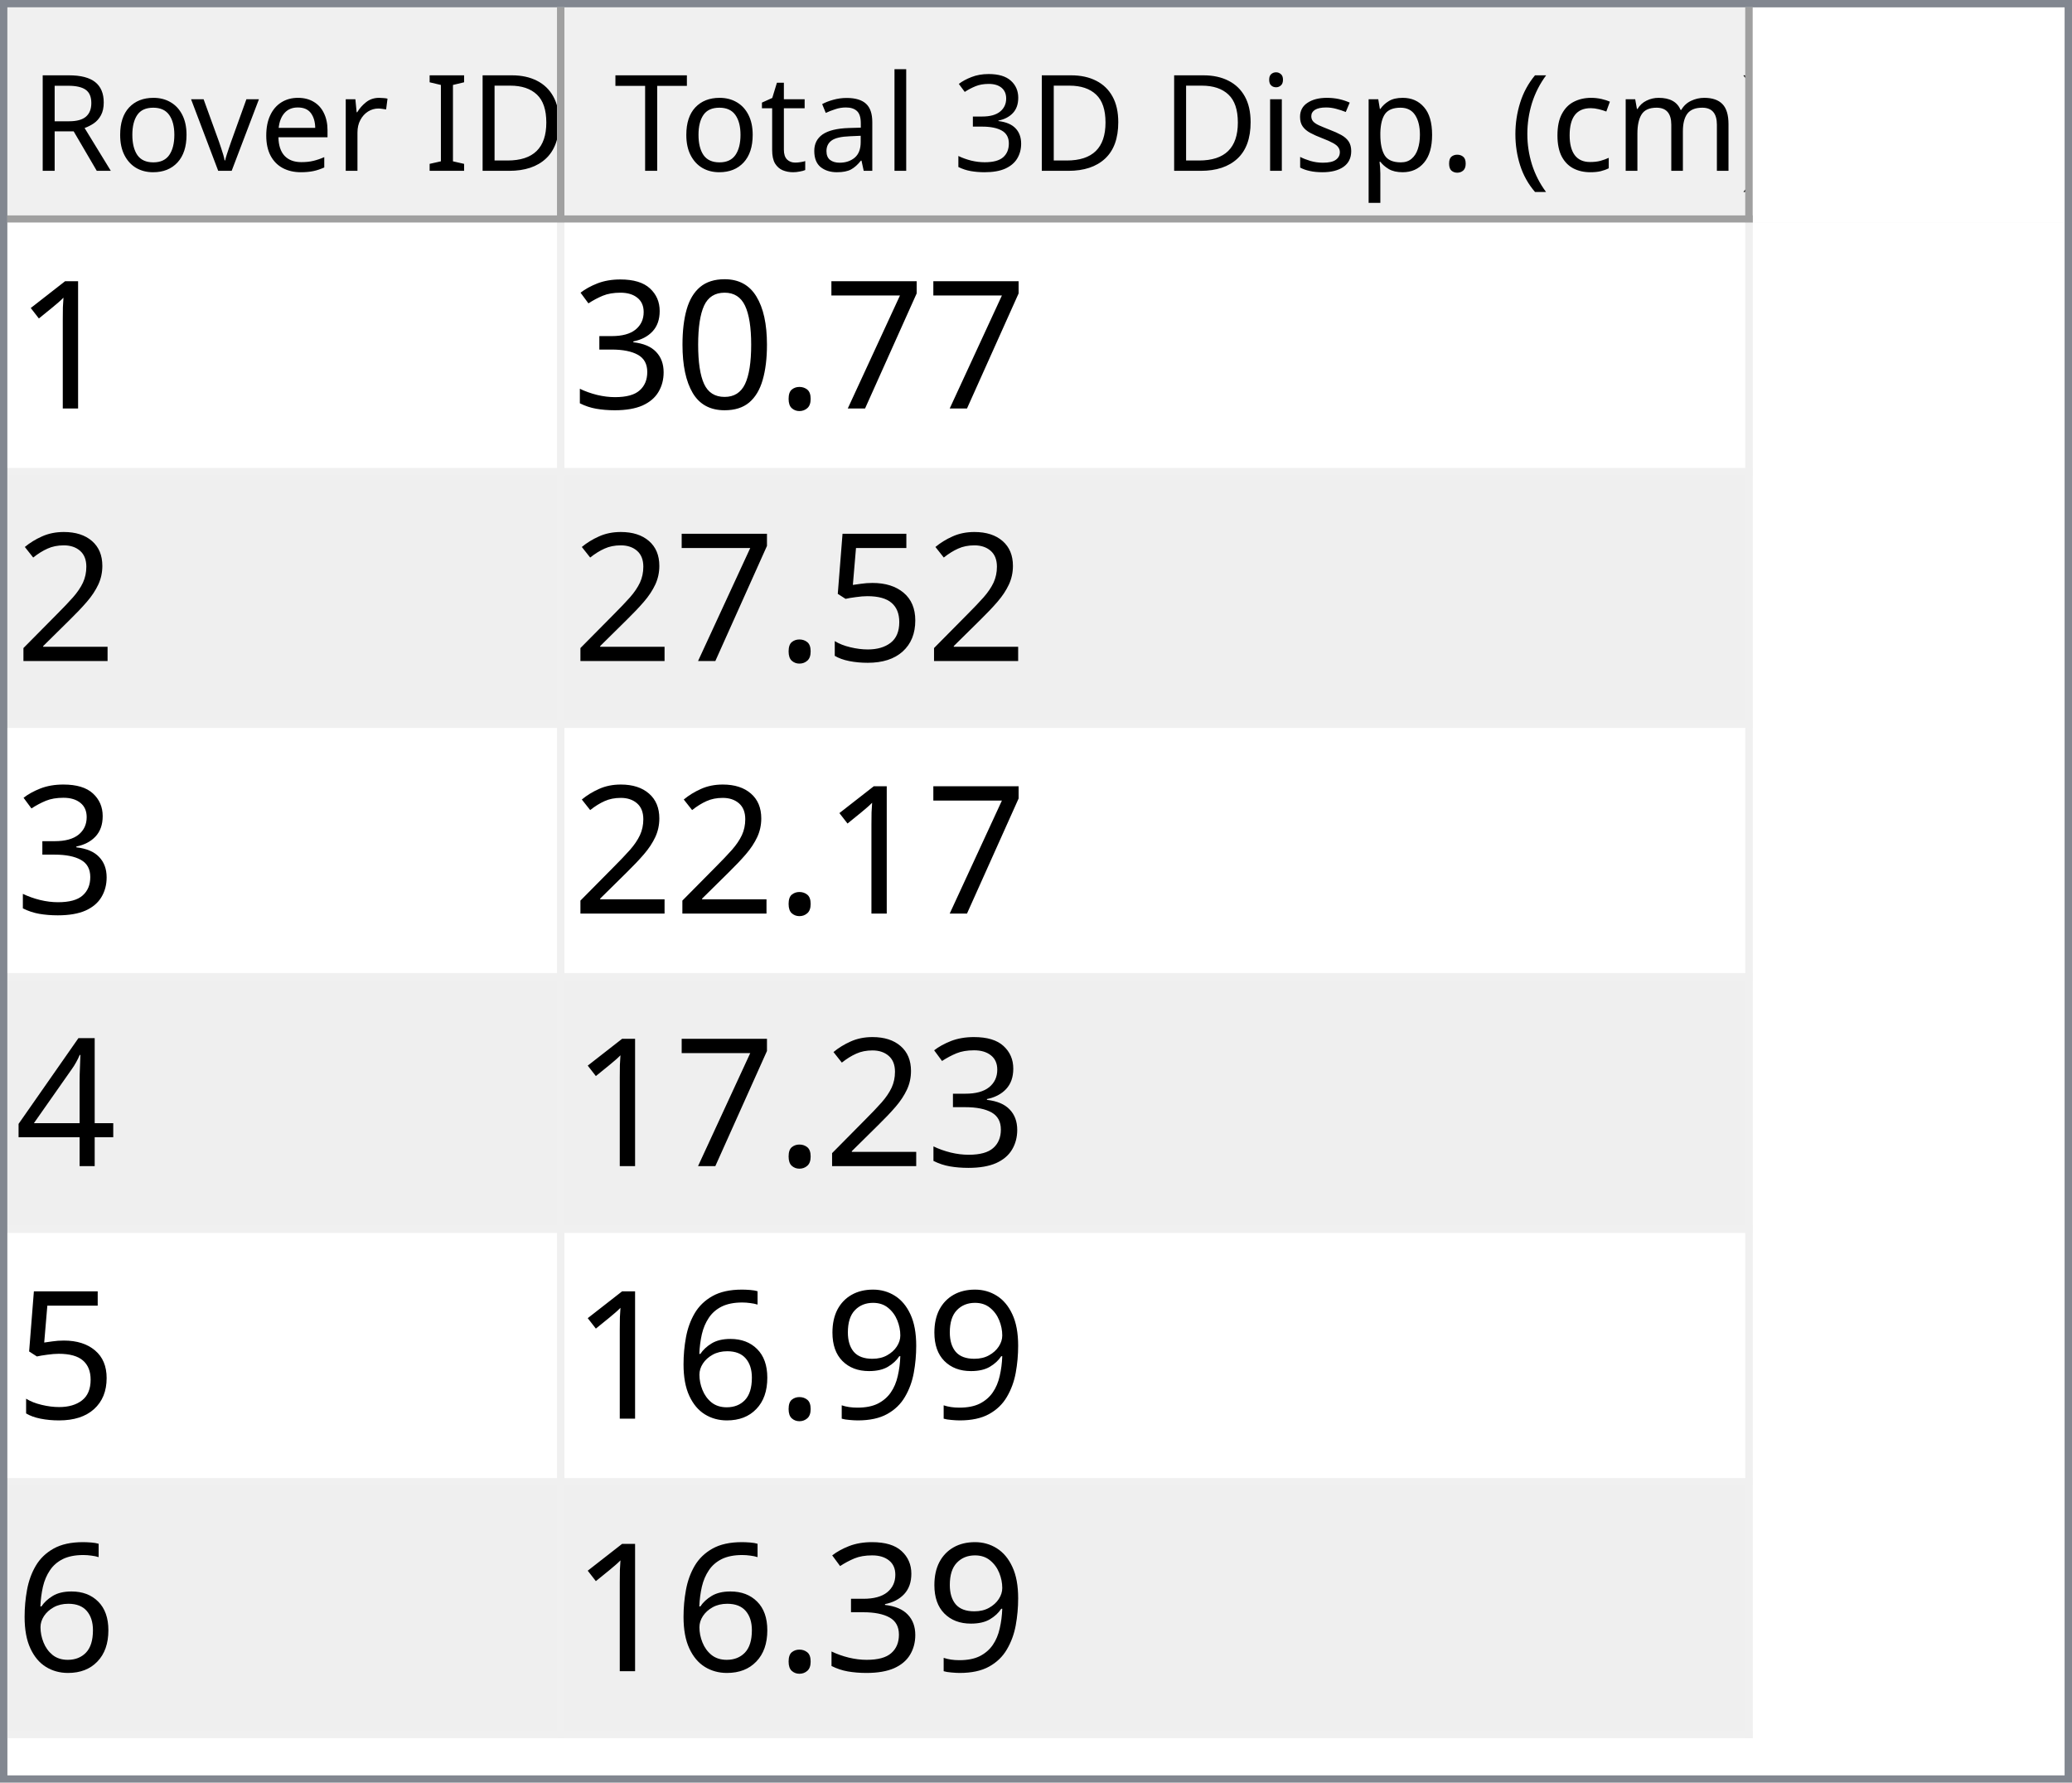
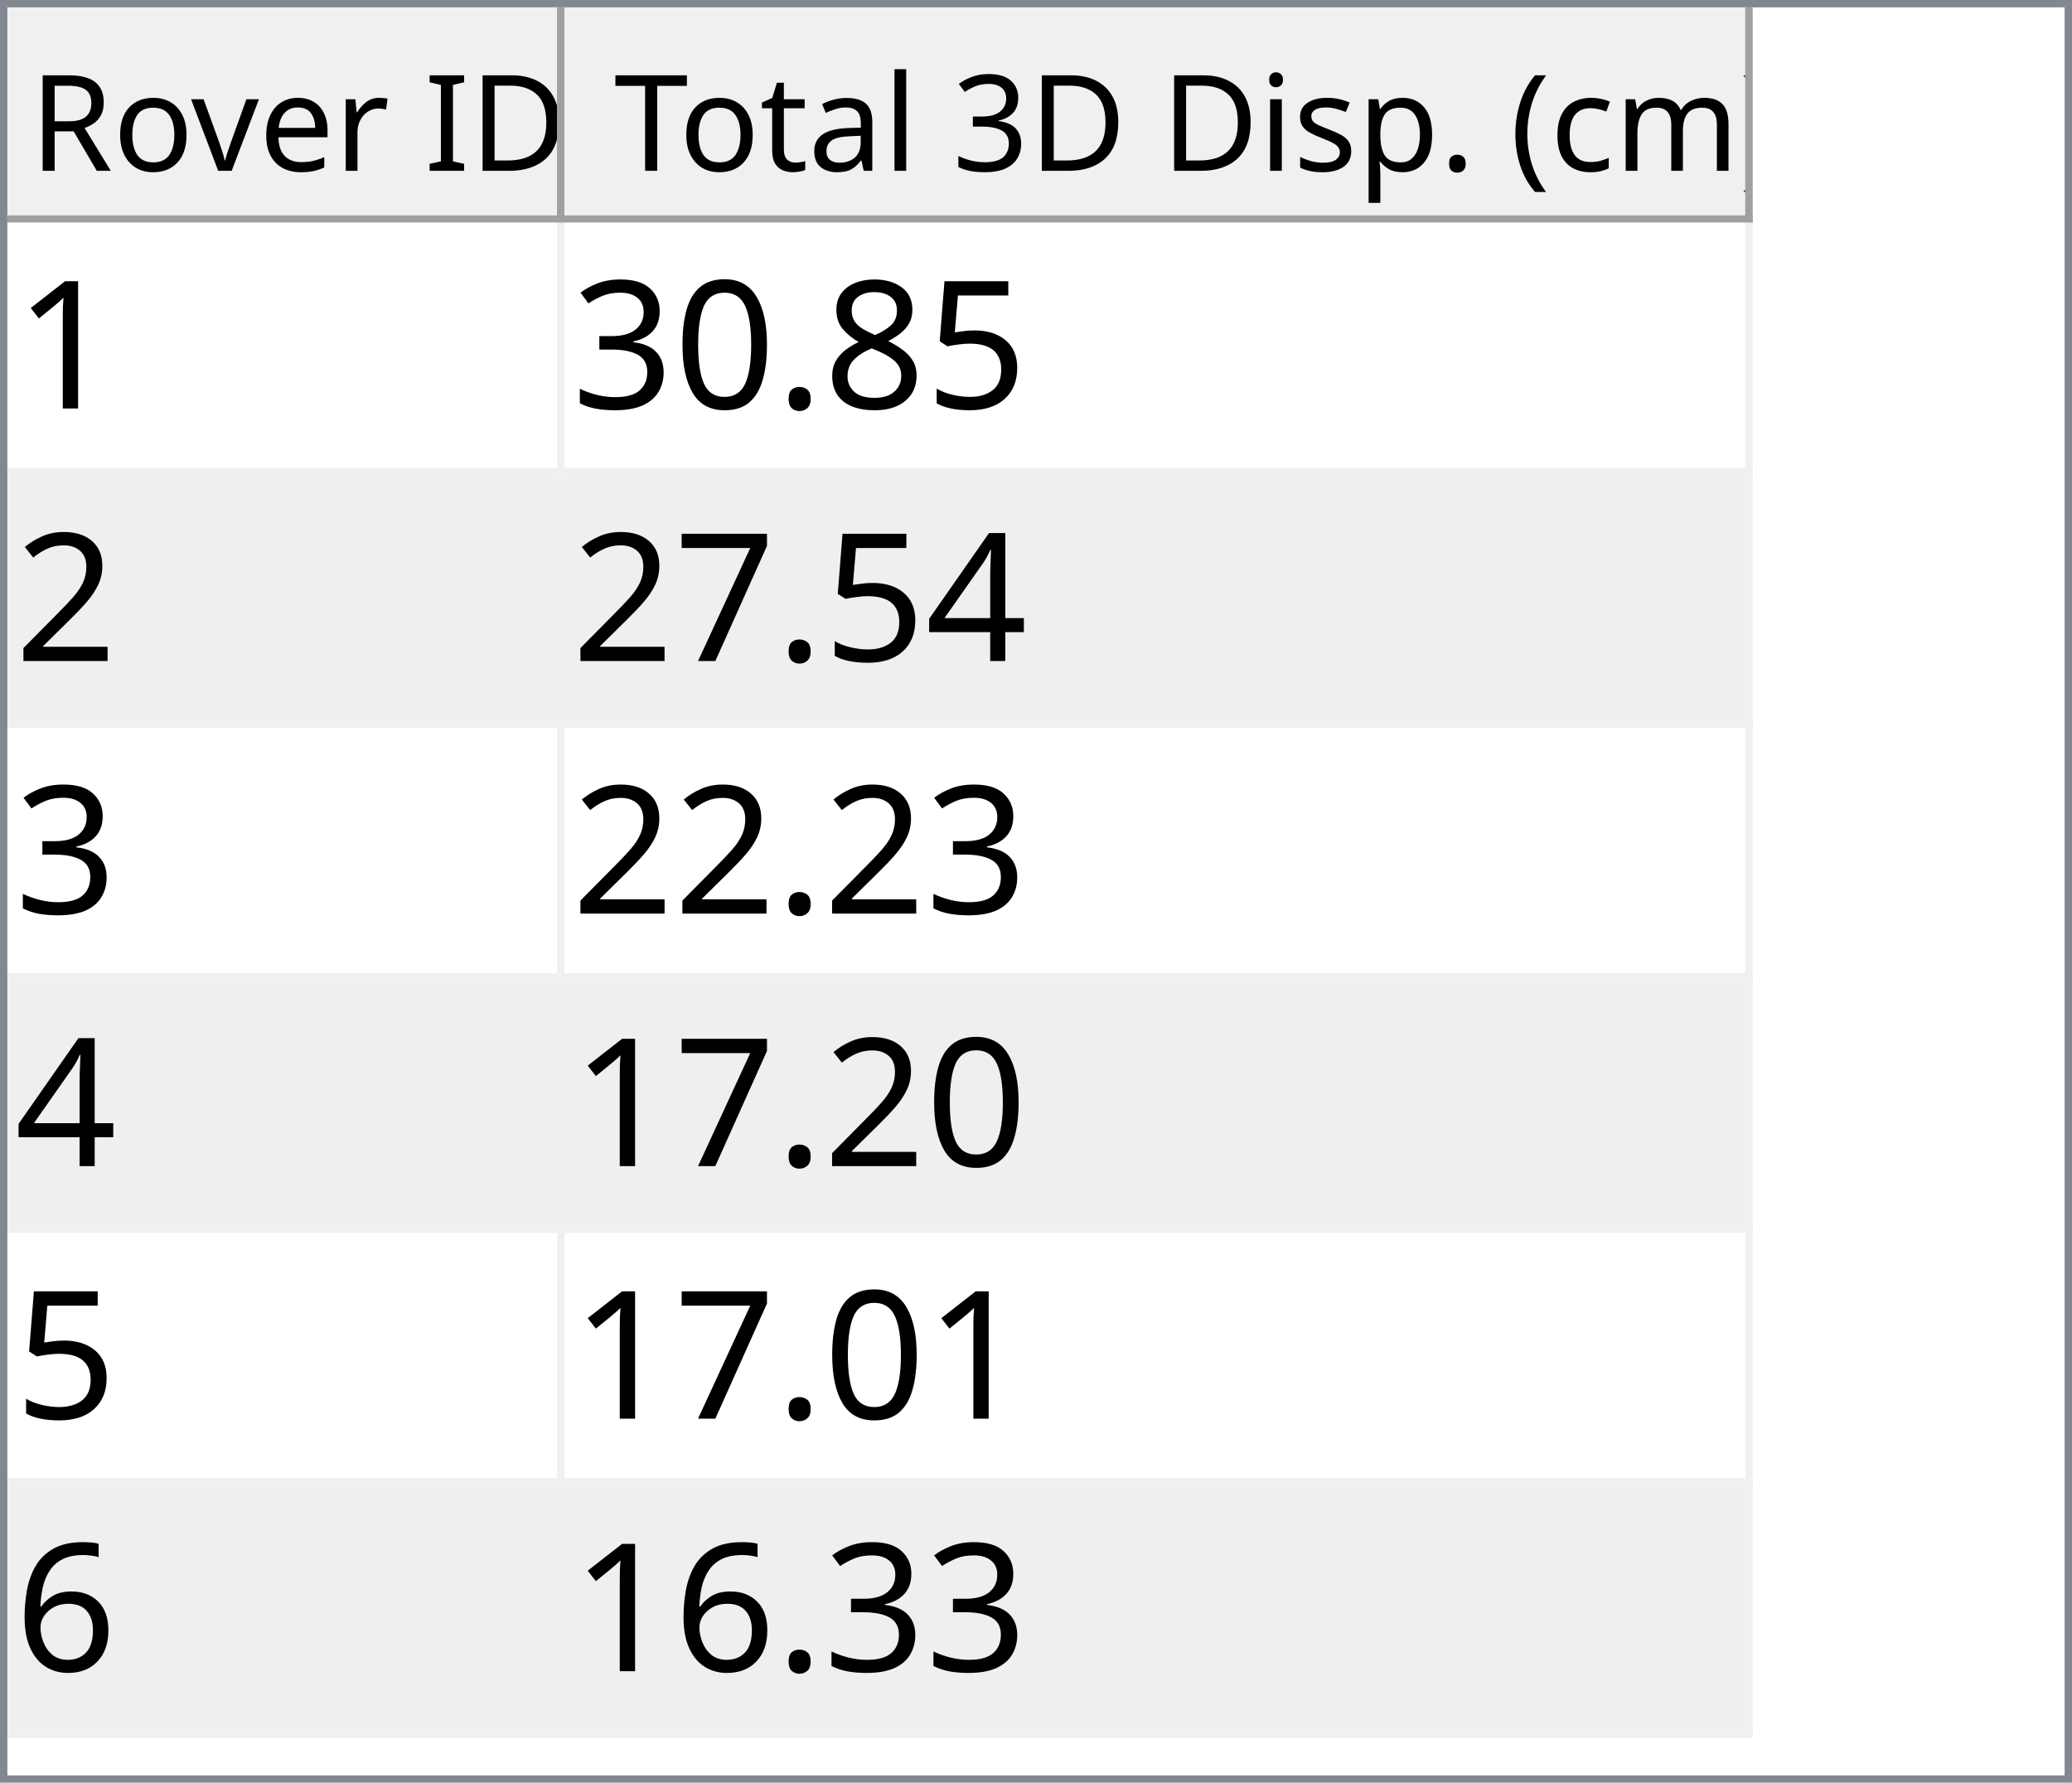
<svg xmlns="http://www.w3.org/2000/svg" style="fill-opacity:1; color-rendering:auto; color-interpolation:auto; text-rendering:auto; stroke:black; stroke-linecap:square; stroke-miterlimit:10; shape-rendering:auto; stroke-opacity:1; fill:black; stroke-dasharray:none; font-weight:normal; stroke-width:1; font-family:'Dialog'; font-style:normal; stroke-linejoin:miter; font-size:12px; stroke-dashoffset:0; image-rendering:auto;" width="279" height="240">
  <defs id="genericDefs" />
  <g>
    <defs id="defs1">
      <clipPath clipPathUnits="userSpaceOnUse" id="clipPath1">
        <path d="M0 0 L279 0 L279 240 L0 240 L0 0 Z" />
      </clipPath>
      <clipPath clipPathUnits="userSpaceOnUse" id="clipPath2">
        <path d="M0 0 L0 240 L279 240 L279 0 Z" />
      </clipPath>
      <clipPath clipPathUnits="userSpaceOnUse" id="clipPath3">
        <path d="M0 0 L0 29 L277 29 L277 0 Z" />
      </clipPath>
      <clipPath clipPathUnits="userSpaceOnUse" id="clipPath4">
        <path d="M0 0 L0 29 L75 29 L75 0 Z" />
      </clipPath>
      <clipPath clipPathUnits="userSpaceOnUse" id="clipPath5">
        <path d="M1 1 L1 28 L74 28 L74 1 Z" />
      </clipPath>
      <clipPath clipPathUnits="userSpaceOnUse" id="clipPath6">
        <path d="M0 0 L0 27 L73 27 L73 0 Z" />
      </clipPath>
      <clipPath clipPathUnits="userSpaceOnUse" id="clipPath7">
        <path d="M-0.5 -0.5 L-0.5 28.5 L74.5 28.5 L74.5 -0.5 Z" />
      </clipPath>
      <clipPath clipPathUnits="userSpaceOnUse" id="clipPath8">
        <path d="M0 0 L0 29 L160 29 L160 0 Z" />
      </clipPath>
      <clipPath clipPathUnits="userSpaceOnUse" id="clipPath9">
        <path d="M1 1 L1 28 L159 28 L159 1 Z" />
      </clipPath>
      <clipPath clipPathUnits="userSpaceOnUse" id="clipPath10">
        <path d="M0 0 L0 27 L158 27 L158 0 Z" />
      </clipPath>
      <clipPath clipPathUnits="userSpaceOnUse" id="clipPath11">
        <path d="M-0.5 -0.5 L-0.5 28.5 L159.5 28.5 L159.5 -0.5 Z" />
      </clipPath>
      <clipPath clipPathUnits="userSpaceOnUse" id="clipPath12">
        <path d="M0 0 L0 209 L277 209 L277 0 Z" />
      </clipPath>
      <clipPath clipPathUnits="userSpaceOnUse" id="clipPath13">
        <path d="M0 0 L0 204 L235 204 L235 0 Z" />
      </clipPath>
      <clipPath clipPathUnits="userSpaceOnUse" id="clipPath14">
        <path d="M-0.5 -0.5 L-0.5 203.5 L234.5 203.5 L234.5 -0.5 Z" />
      </clipPath>
      <clipPath clipPathUnits="userSpaceOnUse" id="clipPath15">
        <path d="M0 0 L0 33 L74 33 L74 0 Z" />
      </clipPath>
      <clipPath clipPathUnits="userSpaceOnUse" id="clipPath16">
        <path d="M0 0 L0 33 L159 33 L159 0 Z" />
      </clipPath>
      <font horiz-adv-x="64.551" id="font1">
        <font-face ascent="107.91" descent="25.098" units-per-em="100" style="font-style:normal; font-family:Segoe UI; font-weight:normal;" />
        <missing-glyph horiz-adv-x="64.551" d="M8.109 0 L8.109 68.266 L56.453 68.266 L56.453 0 L8.109 0 ZM15.328 7.234 L49.219 7.234 L49.219 61.031 L15.328 61.031 L15.328 7.234 Z" />
        <glyph unicode="D" horiz-adv-x="70.117" d="M9.188 0 L9.188 70.016 L28.516 70.016 Q65.531 70.016 65.531 35.891 Q65.531 19.672 55.25 9.836 Q44.969 0 27.734 0 L9.188 0 ZM17.391 62.594 L17.391 7.422 L27.828 7.422 Q41.609 7.422 49.273 14.797 Q56.938 22.172 56.938 35.688 Q56.938 62.594 28.328 62.594 L17.391 62.594 Z" />
        <glyph unicode="I" horiz-adv-x="26.611" d="M17.391 0 L9.188 0 L9.188 70.016 L17.391 70.016 L17.391 0 Z" />
        <glyph unicode=" " horiz-adv-x="27.393" d="" />
        <glyph unicode="r" horiz-adv-x="34.766" d="M34.188 41.891 Q32.078 43.5 28.125 43.5 Q23 43.5 19.555 38.672 Q16.109 33.844 16.109 25.484 L16.109 0 L8.109 0 L8.109 50 L16.109 50 L16.109 39.703 L16.312 39.703 Q18.016 44.969 21.531 47.922 Q25.047 50.875 29.391 50.875 Q32.516 50.875 34.188 50.203 L34.188 41.891 Z" />
        <glyph unicode="e" horiz-adv-x="52.295" d="M48.297 23 L12.984 23 Q13.188 14.656 17.484 10.109 Q21.781 5.562 29.297 5.562 Q37.75 5.562 44.828 11.141 L44.828 3.609 Q38.234 -1.172 27.391 -1.172 Q16.797 -1.172 10.742 5.641 Q4.688 12.453 4.688 24.812 Q4.688 36.469 11.305 43.82 Q17.922 51.172 27.734 51.172 Q37.547 51.172 42.922 44.828 Q48.297 38.484 48.297 27.203 L48.297 23 ZM40.094 29.781 Q40.047 36.719 36.75 40.578 Q33.453 44.438 27.594 44.438 Q21.922 44.438 17.969 40.383 Q14.016 36.328 13.094 29.781 L40.094 29.781 Z" />
        <glyph unicode="v" horiz-adv-x="47.9" d="M47.406 50 L27.484 0 L19.625 0 L0.688 50 L9.469 50 L22.172 13.672 Q23.578 9.672 23.922 6.688 L24.125 6.688 Q24.609 10.453 25.688 13.484 L38.969 50 L47.406 50 Z" />
        <glyph unicode="o" horiz-adv-x="58.594" d="M29 -1.172 Q17.922 -1.172 11.305 5.836 Q4.688 12.844 4.688 24.422 Q4.688 37.016 11.57 44.094 Q18.453 51.172 30.172 51.172 Q41.359 51.172 47.633 44.289 Q53.906 37.406 53.906 25.203 Q53.906 13.234 47.141 6.031 Q40.375 -1.172 29 -1.172 ZM29.594 44.438 Q21.875 44.438 17.383 39.188 Q12.891 33.938 12.891 24.703 Q12.891 15.828 17.43 10.695 Q21.969 5.562 29.594 5.562 Q37.359 5.562 41.531 10.594 Q45.703 15.625 45.703 24.906 Q45.703 34.281 41.531 39.359 Q37.359 44.438 29.594 44.438 Z" />
        <glyph unicode="R" horiz-adv-x="59.814" d="M59.375 0 L49.609 0 L37.891 19.625 Q36.281 22.359 34.766 24.289 Q33.25 26.219 31.664 27.438 Q30.078 28.656 28.25 29.219 Q26.422 29.781 24.125 29.781 L17.391 29.781 L17.391 0 L9.188 0 L9.188 70.016 L30.078 70.016 Q34.672 70.016 38.555 68.867 Q42.438 67.719 45.289 65.375 Q48.141 63.031 49.758 59.547 Q51.375 56.062 51.375 51.375 Q51.375 47.703 50.273 44.656 Q49.172 41.609 47.148 39.211 Q45.125 36.812 42.266 35.133 Q39.406 33.453 35.844 32.516 L35.844 32.328 Q37.594 31.547 38.891 30.547 Q40.188 29.547 41.359 28.18 Q42.531 26.812 43.68 25.078 Q44.828 23.344 46.234 21.047 L59.375 0 ZM17.391 62.594 L17.391 37.203 L28.516 37.203 Q31.594 37.203 34.203 38.133 Q36.812 39.062 38.719 40.797 Q40.625 42.531 41.703 45.047 Q42.781 47.562 42.781 50.688 Q42.781 56.297 39.141 59.445 Q35.5 62.594 28.609 62.594 L17.391 62.594 Z" />
        <glyph unicode=")" horiz-adv-x="30.176" d="M8.297 -15.922 L1.172 -15.922 Q16.406 2.344 16.406 26.812 Q16.406 51.469 1.078 70.016 L8.297 70.016 Q23.531 52.156 23.531 26.703 Q23.531 1.375 8.297 -15.922 Z" />
        <glyph unicode="m" horiz-adv-x="86.133" d="M79.109 0 L71.094 0 L71.094 28.719 Q71.094 37.016 68.531 40.727 Q65.969 44.438 59.906 44.438 Q54.781 44.438 51.195 39.75 Q47.609 35.062 47.609 28.516 L47.609 0 L39.594 0 L39.594 29.688 Q39.594 44.438 28.219 44.438 Q22.953 44.438 19.531 40.016 Q16.109 35.594 16.109 28.516 L16.109 0 L8.109 0 L8.109 50 L16.109 50 L16.109 42.094 L16.312 42.094 Q21.625 51.172 31.844 51.172 Q36.969 51.172 40.773 48.312 Q44.578 45.453 46 40.828 Q51.562 51.172 62.594 51.172 Q79.109 51.172 79.109 30.812 L79.109 0 Z" />
        <glyph unicode="c" horiz-adv-x="46.191" d="M42.188 2.297 Q36.422 -1.172 28.516 -1.172 Q17.828 -1.172 11.258 5.789 Q4.688 12.75 4.688 23.828 Q4.688 36.188 11.766 43.68 Q18.844 51.172 30.672 51.172 Q37.25 51.172 42.281 48.734 L42.281 40.531 Q36.719 44.438 30.375 44.438 Q22.703 44.438 17.797 38.945 Q12.891 33.453 12.891 24.516 Q12.891 15.719 17.508 10.641 Q22.125 5.562 29.891 5.562 Q36.422 5.562 42.188 9.906 L42.188 2.297 Z" />
        <glyph unicode="(" horiz-adv-x="30.176" d="M29.109 -15.922 L21.969 -15.922 Q6.844 1.375 6.844 26.703 Q6.844 52.156 21.969 70.016 L29.203 70.016 Q13.875 51.469 13.875 26.812 Q13.875 2.344 29.109 -15.922 Z" />
        <glyph unicode="." horiz-adv-x="21.68" d="M10.891 -1.078 Q8.641 -1.078 7.055 0.539 Q5.469 2.156 5.469 4.391 Q5.469 6.641 7.055 8.273 Q8.641 9.906 10.891 9.906 Q13.188 9.906 14.797 8.273 Q16.406 6.641 16.406 4.391 Q16.406 2.156 14.797 0.539 Q13.188 -1.078 10.891 -1.078 Z" />
        <glyph unicode="p" horiz-adv-x="58.789" d="M16.312 7.234 L16.109 7.234 L16.109 -23 L8.109 -23 L8.109 50 L16.109 50 L16.109 41.219 L16.312 41.219 Q22.219 51.172 33.594 51.172 Q43.266 51.172 48.688 44.461 Q54.109 37.75 54.109 26.469 Q54.109 13.922 48 6.375 Q41.891 -1.172 31.297 -1.172 Q21.578 -1.172 16.312 7.234 ZM16.109 27.391 L16.109 20.406 Q16.109 14.203 20.141 9.883 Q24.172 5.562 30.375 5.562 Q37.641 5.562 41.773 11.133 Q45.906 16.703 45.906 26.609 Q45.906 34.969 42.047 39.703 Q38.188 44.438 31.594 44.438 Q24.609 44.438 20.359 39.578 Q16.109 34.719 16.109 27.391 Z" />
        <glyph unicode="s" horiz-adv-x="42.432" d="M5.078 1.812 L5.078 10.406 Q11.625 5.562 19.484 5.562 Q30.031 5.562 30.031 12.594 Q30.031 14.594 29.125 15.992 Q28.219 17.391 26.68 18.461 Q25.141 19.531 23.07 20.383 Q21 21.234 18.609 22.172 Q15.281 23.484 12.766 24.828 Q10.25 26.172 8.57 27.859 Q6.891 29.547 6.031 31.695 Q5.172 33.844 5.172 36.719 Q5.172 40.234 6.789 42.945 Q8.406 45.656 11.086 47.484 Q13.766 49.312 17.211 50.242 Q20.656 51.172 24.312 51.172 Q30.812 51.172 35.938 48.922 L35.938 40.828 Q30.422 44.438 23.25 44.438 Q21 44.438 19.195 43.922 Q17.391 43.406 16.094 42.477 Q14.797 41.547 14.086 40.258 Q13.375 38.969 13.375 37.406 Q13.375 35.453 14.086 34.133 Q14.797 32.812 16.164 31.789 Q17.531 30.766 19.484 29.938 Q21.438 29.109 23.922 28.125 Q27.25 26.859 29.883 25.516 Q32.516 24.172 34.375 22.484 Q36.234 20.797 37.234 18.602 Q38.234 16.406 38.234 13.375 Q38.234 9.672 36.602 6.938 Q34.969 4.203 32.234 2.398 Q29.5 0.594 25.93 -0.289 Q22.359 -1.172 18.453 -1.172 Q10.75 -1.172 5.078 1.812 Z" />
        <glyph unicode="i" horiz-adv-x="24.219" d="M12.203 62.703 Q10.062 62.703 8.547 64.164 Q7.031 65.625 7.031 67.875 Q7.031 70.125 8.547 71.609 Q10.062 73.094 12.203 73.094 Q14.406 73.094 15.945 71.609 Q17.484 70.125 17.484 67.875 Q17.484 65.719 15.945 64.211 Q14.406 62.703 12.203 62.703 ZM16.109 0 L8.109 0 L8.109 50 L16.109 50 L16.109 0 Z" />
        <glyph unicode="3" horiz-adv-x="53.906" d="M46.531 19.828 Q46.531 15.094 44.75 11.211 Q42.969 7.328 39.719 4.57 Q36.469 1.812 31.93 0.297 Q27.391 -1.219 21.922 -1.219 Q11.922 -1.219 6 2.594 L6 11.188 Q13.094 5.609 22.219 5.609 Q25.875 5.609 28.828 6.539 Q31.781 7.469 33.906 9.227 Q36.031 10.984 37.18 13.477 Q38.328 15.969 38.328 19.094 Q38.328 32.812 18.797 32.812 L12.984 32.812 L12.984 39.594 L18.5 39.594 Q35.797 39.594 35.797 52.484 Q35.797 64.406 22.609 64.406 Q15.188 64.406 8.688 59.422 L8.688 67.188 Q15.375 71.188 24.609 71.188 Q29 71.188 32.57 69.969 Q36.141 68.75 38.68 66.555 Q41.219 64.359 42.609 61.281 Q44 58.203 44 54.5 Q44 40.672 30.031 36.719 L30.031 36.531 Q33.594 36.141 36.625 34.797 Q39.656 33.453 41.852 31.305 Q44.047 29.156 45.289 26.25 Q46.531 23.344 46.531 19.828 Z" />
        <glyph unicode="l" horiz-adv-x="24.219" d="M16.109 0 L8.109 0 L8.109 74.031 L16.109 74.031 L16.109 0 Z" />
        <glyph unicode="a" horiz-adv-x="50.879" d="M43.891 0 L35.891 0 L35.891 7.812 L35.688 7.812 Q30.469 -1.172 20.312 -1.172 Q12.844 -1.172 8.617 2.781 Q4.391 6.734 4.391 13.281 Q4.391 27.297 20.906 29.594 L35.891 31.688 Q35.891 44.438 25.594 44.438 Q16.547 44.438 9.281 38.281 L9.281 46.484 Q16.656 51.172 26.266 51.172 Q43.891 51.172 43.891 32.516 L43.891 0 ZM35.891 25.297 L23.828 23.641 Q18.266 22.859 15.43 20.875 Q12.594 18.891 12.594 13.875 Q12.594 10.203 15.211 7.883 Q17.828 5.562 22.172 5.562 Q28.125 5.562 32.008 9.742 Q35.891 13.922 35.891 20.312 L35.891 25.297 Z" />
        <glyph unicode="t" horiz-adv-x="33.887" d="M31.297 0.484 Q28.469 -1.078 23.828 -1.078 Q10.688 -1.078 10.688 13.578 L10.688 43.172 L2.094 43.172 L2.094 50 L10.688 50 L10.688 62.203 L18.703 64.797 L18.703 50 L31.297 50 L31.297 43.172 L18.703 43.172 L18.703 14.984 Q18.703 9.969 20.414 7.82 Q22.125 5.672 26.078 5.672 Q29.109 5.672 31.297 7.328 L31.297 0.484 Z" />
        <glyph unicode="T" horiz-adv-x="52.393" d="M50.594 62.594 L30.375 62.594 L30.375 0 L22.172 0 L22.172 62.594 L2 62.594 L2 70.016 L50.594 70.016 L50.594 62.594 Z" />
      </font>
      <font horiz-adv-x="75.0" id="font2">
        <font-face ascent="100.537" descent="21.973" units-per-em="100" style="font-style:normal; font-family:sans-serif; font-weight:normal;" />
        <missing-glyph horiz-adv-x="75.0" d="M12.5 0 L12.5 62.5 L62.5 62.5 L62.5 0 L12.5 0 ZM14.062 1.562 L60.938 1.562 L60.938 60.938 L14.062 60.938 L14.062 1.562 Z" />
        <glyph unicode="1" horiz-adv-x="55.615" d="M37.25 0 L28.469 0 L28.469 56 Q25.297 52.984 20.141 49.953 Q14.984 46.922 10.891 45.406 L10.891 53.906 Q18.266 57.375 23.781 62.305 Q29.297 67.234 31.594 71.875 L37.25 71.875 L37.25 0 Z" />
-         <glyph unicode="7" horiz-adv-x="55.615" d="M4.734 62.203 L4.734 70.656 L51.078 70.656 L51.078 63.812 Q44.234 56.547 37.523 44.484 Q30.812 32.422 27.156 19.672 Q24.516 10.688 23.781 0 L14.75 0 Q14.891 8.453 18.062 20.414 Q21.234 32.375 27.172 43.484 Q33.109 54.594 39.797 62.203 L4.734 62.203 Z" />
+         <glyph unicode="5" horiz-adv-x="55.615" d="M4.156 18.75 L13.375 19.531 Q14.406 12.797 18.141 9.398 Q21.875 6 27.156 6 Q33.5 6 37.891 10.789 Q42.281 15.578 42.281 23.484 Q42.281 31 38.062 35.352 Q33.844 39.703 27 39.703 Q22.75 39.703 19.336 37.773 Q15.922 35.844 13.969 32.766 L5.719 33.844 L12.641 70.609 L48.25 70.609 L48.25 62.203 L19.672 62.203 L15.828 42.969 Q22.266 47.469 29.344 47.469 Q38.719 47.469 45.164 40.969 Q51.609 34.469 51.609 24.266 Q51.609 14.547 45.953 7.469 Q39.062 -1.219 27.156 -1.219 Q17.391 -1.219 11.211 4.25 Q5.031 9.719 4.156 18.75 Z" />
+         <glyph unicode="8" horiz-adv-x="55.615" d="M17.672 38.812 Q12.203 40.828 9.57 44.539 Q6.938 48.25 6.938 53.422 Q6.938 61.234 12.555 66.555 Q18.172 71.875 27.484 71.875 Q36.859 71.875 42.578 66.43 Q48.297 60.984 48.297 53.172 Q48.297 48.188 45.68 44.508 Q43.062 40.828 37.75 38.812 Q44.344 36.672 47.781 31.883 Q51.219 27.094 51.219 20.453 Q51.219 11.281 44.727 5.031 Q38.234 -1.219 27.641 -1.219 Q17.047 -1.219 10.547 5.055 Q4.047 11.328 4.047 20.703 Q4.047 27.688 7.594 32.398 Q11.141 37.109 17.672 38.812 ZM15.922 53.719 Q15.922 48.641 19.195 45.414 Q22.469 42.188 27.688 42.188 Q32.766 42.188 36.016 45.383 Q39.266 48.578 39.266 53.219 Q39.266 58.062 35.914 61.359 Q32.562 64.656 27.594 64.656 Q22.562 64.656 19.242 61.43 Q15.922 58.203 15.922 53.719 ZM13.094 20.656 Q13.094 16.891 14.875 13.375 Q16.656 9.859 20.172 7.93 Q23.688 6 27.734 6 Q34.031 6 38.133 10.055 Q42.234 14.109 42.234 20.359 Q42.234 26.703 38.016 30.859 Q33.797 35.016 27.438 35.016 Q21.234 35.016 17.164 30.914 Q13.094 26.812 13.094 20.656 Z" />
        <glyph unicode="." horiz-adv-x="27.783" d="M9.078 0 L9.078 10.016 L19.094 10.016 L19.094 0 L9.078 0 Z" />
        <glyph unicode="0" horiz-adv-x="55.615" d="M4.156 35.297 Q4.156 48 6.766 55.742 Q9.375 63.484 14.523 67.68 Q19.672 71.875 27.484 71.875 Q33.25 71.875 37.594 69.555 Q41.938 67.234 44.773 62.867 Q47.609 58.5 49.219 52.227 Q50.828 45.953 50.828 35.297 Q50.828 22.703 48.242 14.969 Q45.656 7.234 40.508 3.008 Q35.359 -1.219 27.484 -1.219 Q17.141 -1.219 11.234 6.203 Q4.156 15.141 4.156 35.297 ZM13.188 35.297 Q13.188 17.672 17.312 11.836 Q21.438 6 27.484 6 Q33.547 6 37.672 11.859 Q41.797 17.719 41.797 35.297 Q41.797 52.984 37.672 58.789 Q33.547 64.594 27.391 64.594 Q21.344 64.594 17.719 59.469 Q13.188 52.938 13.188 35.297 Z" />
        <glyph unicode="3" horiz-adv-x="55.615" d="M4.203 18.891 L12.984 20.062 Q14.5 12.594 18.141 9.297 Q21.781 6 27 6 Q33.203 6 37.477 10.297 Q41.75 14.594 41.75 20.953 Q41.75 27 37.797 30.93 Q33.844 34.859 27.734 34.859 Q25.25 34.859 21.531 33.891 L22.516 41.609 Q23.391 41.5 23.922 41.5 Q29.547 41.5 34.039 44.43 Q38.531 47.359 38.531 53.469 Q38.531 58.297 35.258 61.477 Q31.984 64.656 26.812 64.656 Q21.688 64.656 18.266 61.43 Q14.844 58.203 13.875 51.766 L5.078 53.328 Q6.688 62.156 12.398 67.016 Q18.109 71.875 26.609 71.875 Q32.469 71.875 37.398 69.359 Q42.328 66.844 44.945 62.5 Q47.562 58.156 47.562 53.266 Q47.562 48.641 45.07 44.828 Q42.578 41.016 37.703 38.766 Q44.047 37.312 47.562 32.695 Q51.078 28.078 51.078 21.141 Q51.078 11.766 44.242 5.25 Q37.406 -1.266 26.953 -1.266 Q17.531 -1.266 11.305 4.352 Q5.078 9.969 4.203 18.891 Z" />
        <glyph unicode="2" horiz-adv-x="55.615" d="M50.344 8.453 L50.344 0 L3.031 0 Q2.938 3.172 4.047 6.109 Q5.859 10.938 9.836 15.625 Q13.812 20.312 21.344 26.469 Q33.016 36.031 37.117 41.625 Q41.219 47.219 41.219 52.203 Q41.219 57.422 37.477 61.008 Q33.734 64.594 27.734 64.594 Q21.391 64.594 17.578 60.789 Q13.766 56.984 13.719 50.25 L4.688 51.172 Q5.609 61.281 11.664 66.578 Q17.719 71.875 27.938 71.875 Q38.234 71.875 44.242 66.164 Q50.25 60.453 50.25 52 Q50.25 47.703 48.492 43.555 Q46.734 39.406 42.656 34.812 Q38.578 30.219 29.109 22.219 Q21.188 15.578 18.945 13.211 Q16.703 10.844 15.234 8.453 L50.344 8.453 Z" />
-         <glyph unicode="5" horiz-adv-x="55.615" d="M4.156 18.75 L13.375 19.531 Q14.406 12.797 18.141 9.398 Q21.875 6 27.156 6 Q33.5 6 37.891 10.789 Q42.281 15.578 42.281 23.484 Q42.281 31 38.062 35.352 Q33.844 39.703 27 39.703 Q22.75 39.703 19.336 37.773 Q15.922 35.844 13.969 32.766 L5.719 33.844 L12.641 70.609 L48.25 70.609 L48.25 62.203 L19.672 62.203 L15.828 42.969 Q22.266 47.469 29.344 47.469 Q38.719 47.469 45.164 40.969 Q51.609 34.469 51.609 24.266 Q51.609 14.547 45.953 7.469 Q39.062 -1.219 27.156 -1.219 Q17.391 -1.219 11.211 4.25 Q5.031 9.719 4.156 18.75 Z" />
        <glyph unicode="4" horiz-adv-x="55.615" d="M32.328 0 L32.328 17.141 L1.266 17.141 L1.266 25.203 L33.938 71.578 L41.109 71.578 L41.109 25.203 L50.781 25.203 L50.781 17.141 L41.109 17.141 L41.109 0 L32.328 0 ZM32.328 25.203 L32.328 57.469 L9.906 25.203 L32.328 25.203 Z" />
-         <glyph unicode="9" horiz-adv-x="55.615" d="M5.469 16.547 L13.922 17.328 Q14.984 11.375 18.016 8.688 Q21.047 6 25.781 6 Q29.828 6 32.883 7.859 Q35.938 9.719 37.891 12.82 Q39.844 15.922 41.164 21.195 Q42.484 26.469 42.484 31.938 Q42.484 32.516 42.438 33.688 Q39.797 29.5 35.234 26.883 Q30.672 24.266 25.344 24.266 Q16.453 24.266 10.305 30.711 Q4.156 37.156 4.156 47.703 Q4.156 58.594 10.578 65.234 Q17 71.875 26.656 71.875 Q33.641 71.875 39.43 68.117 Q45.219 64.359 48.219 57.398 Q51.219 50.438 51.219 37.25 Q51.219 23.531 48.242 15.406 Q45.266 7.281 39.383 3.031 Q33.5 -1.219 25.594 -1.219 Q17.188 -1.219 11.867 3.445 Q6.547 8.109 5.469 16.547 ZM41.453 48.141 Q41.453 55.719 37.43 60.156 Q33.406 64.594 27.734 64.594 Q21.875 64.594 17.531 59.812 Q13.188 55.031 13.188 47.406 Q13.188 40.578 17.312 36.305 Q21.438 32.031 27.484 32.031 Q33.594 32.031 37.523 36.305 Q41.453 40.578 41.453 48.141 Z" />
+         <glyph unicode="7" horiz-adv-x="55.615" d="M4.734 62.203 L4.734 70.656 L51.078 70.656 L51.078 63.812 Q44.234 56.547 37.523 44.484 Q30.812 32.422 27.156 19.672 Q24.516 10.688 23.781 0 L14.75 0 Q14.891 8.453 18.062 20.414 Q21.234 32.375 27.172 43.484 Q33.109 54.594 39.797 62.203 L4.734 62.203 Z" />
        <glyph unicode="6" horiz-adv-x="55.615" d="M49.75 54.047 L41.016 53.375 Q39.844 58.547 37.703 60.891 Q34.125 64.656 28.906 64.656 Q24.703 64.656 21.531 62.312 Q17.391 59.281 14.992 53.469 Q12.594 47.656 12.5 36.922 Q15.672 41.75 20.266 44.094 Q24.859 46.438 29.891 46.438 Q38.672 46.438 44.852 39.969 Q51.031 33.5 51.031 23.25 Q51.031 16.5 48.125 10.719 Q45.219 4.938 40.141 1.859 Q35.062 -1.219 28.609 -1.219 Q17.625 -1.219 10.695 6.859 Q3.766 14.938 3.766 33.5 Q3.766 54.25 11.422 63.672 Q18.109 71.875 29.438 71.875 Q37.891 71.875 43.289 67.141 Q48.688 62.406 49.75 54.047 ZM13.875 23.188 Q13.875 18.656 15.797 14.508 Q17.719 10.359 21.188 8.18 Q24.656 6 28.469 6 Q34.031 6 38.039 10.492 Q42.047 14.984 42.047 22.703 Q42.047 30.125 38.086 34.398 Q34.125 38.672 28.125 38.672 Q22.172 38.672 18.023 34.398 Q13.875 30.125 13.875 23.188 Z" />
      </font>
    </defs>
    <g style="fill:white; stroke:white;">
      <rect x="0" y="0" width="279" style="clip-path:url(#clipPath1); stroke:none;" height="240" />
    </g>
    <g style="fill:white; text-rendering:optimizeSpeed; color-rendering:optimizeSpeed; image-rendering:optimizeSpeed; shape-rendering:crispEdges; stroke:white; color-interpolation:sRGB;">
      <rect x="0" width="279" height="240" y="0" style="stroke:none;" />
      <path style="stroke:none;" d="M0 240 L279 240 L279 0 L0 0 Z" />
    </g>
    <g style="fill:rgb(240,240,240); font-size:18px; font-family:'Segoe UI'; stroke:rgb(240,240,240);">
      <rect x="0" y="0" width="279" style="clip-path:url(#clipPath2); stroke:none;" height="240" />
    </g>
    <g style="fill:rgb(130,135,144); font-size:18px; font-family:'Segoe UI'; stroke:rgb(130,135,144);">
      <path d="M0 0 L279 0 L279 240 L0 240 L0 0 ZM1 1 L278 1 L278 239 L1 239 L1 1 Z" style="fill-rule:evenodd; clip-path:url(#clipPath2); stroke:none;" />
    </g>
    <g style="fill:white; font-size:18px; font-family:'Segoe UI'; stroke:white;" transform="translate(1,1)">
      <rect x="0" y="0" width="277" style="clip-path:url(#clipPath3); stroke:none;" height="29" />
    </g>
    <g style="fill:rgb(240,240,240); font-size:18px; font-family:'Segoe UI'; stroke:rgb(240,240,240);" transform="translate(1,1)">
      <rect x="0" y="0" width="75" style="clip-path:url(#clipPath4); stroke:none;" height="29" />
    </g>
    <g style="font-family:'Segoe UI'; font-size:18px;" transform="translate(2,2)">
      <text x="2" xml:space="preserve" y="21" style="clip-path:url(#clipPath6); stroke:none;">Rover ID</text>
    </g>
    <g transform="translate(1.5,1.5)" style="fill:rgb(160,160,160); font-size:18px; font-family:'Segoe UI'; stroke:rgb(160,160,160); stroke-linejoin:bevel;">
      <line x1="74" x2="74" y1="0" style="fill:none; clip-path:url(#clipPath7);" y2="28" />
    </g>
    <g transform="matrix(1,0,0,1,1,1) translate(0.5,0.5)" style="fill:rgb(160,160,160); font-size:18px; font-family:'Segoe UI'; stroke:rgb(160,160,160); stroke-linejoin:bevel;">
      <line x1="0" x2="74" y1="28" style="fill:none; clip-path:url(#clipPath7);" y2="28" />
    </g>
    <g style="fill:rgb(240,240,240); font-size:18px; font-family:'Segoe UI'; stroke:rgb(240,240,240);" transform="translate(76,1)">
      <rect x="0" y="0" width="160" style="clip-path:url(#clipPath8); stroke:none;" height="29" />
    </g>
    <g style="font-family:'Segoe UI'; font-size:18px;" transform="translate(77,2)">
      <text x="1" xml:space="preserve" y="21" style="clip-path:url(#clipPath10); stroke:none;"> Total 3D Disp. (cm)</text>
    </g>
    <g transform="translate(76.5,1.5)" style="fill:rgb(160,160,160); font-size:18px; font-family:'Segoe UI'; stroke:rgb(160,160,160); stroke-linejoin:bevel;">
      <line x1="159" x2="159" y1="0" style="fill:none; clip-path:url(#clipPath11);" y2="28" />
    </g>
    <g transform="matrix(1,0,0,1,76,1) translate(0.5,0.5)" style="fill:rgb(160,160,160); font-size:18px; font-family:'Segoe UI'; stroke:rgb(160,160,160); stroke-linejoin:bevel;">
      <line x1="0" x2="159" y1="28" style="fill:none; clip-path:url(#clipPath11);" y2="28" />
    </g>
    <g style="fill:white; font-size:18px; font-family:'Segoe UI'; stroke:white;" transform="translate(1,30)">
      <rect x="0" y="0" width="277" style="clip-path:url(#clipPath12); stroke:none;" height="209" />
    </g>
    <g style="fill:rgb(240,240,240); font-size:24px; font-family:sans-serif; stroke:rgb(240,240,240);" transform="translate(1,30)">
      <rect x="0" y="0" width="235" style="clip-path:url(#clipPath13); stroke:none;" height="204" />
      <line transform="translate(0.5,0.5)" x1="0" x2="234" y1="33" style="clip-path:url(#clipPath14); fill:none; stroke-linejoin:bevel;" y2="33" />
    </g>
    <g transform="matrix(1,0,0,1,1,30) translate(0.5,0.5)" style="fill:rgb(240,240,240); font-size:24px; font-family:sans-serif; stroke:rgb(240,240,240); stroke-linejoin:bevel;">
      <line x1="0" x2="234" y1="67" style="fill:none; clip-path:url(#clipPath14);" y2="67" />
    </g>
    <g transform="matrix(1,0,0,1,1,30) translate(0.5,0.5)" style="fill:rgb(240,240,240); font-size:24px; font-family:sans-serif; stroke:rgb(240,240,240); stroke-linejoin:bevel;">
      <line x1="0" x2="234" y1="101" style="fill:none; clip-path:url(#clipPath14);" y2="101" />
    </g>
    <g transform="matrix(1,0,0,1,1,30) translate(0.5,0.5)" style="fill:rgb(240,240,240); font-size:24px; font-family:sans-serif; stroke:rgb(240,240,240); stroke-linejoin:bevel;">
      <line x1="0" x2="234" y1="135" style="fill:none; clip-path:url(#clipPath14);" y2="135" />
    </g>
    <g transform="matrix(1,0,0,1,1,30) translate(0.5,0.5)" style="fill:rgb(240,240,240); font-size:24px; font-family:sans-serif; stroke:rgb(240,240,240); stroke-linejoin:bevel;">
      <line x1="0" x2="234" y1="169" style="fill:none; clip-path:url(#clipPath14);" y2="169" />
    </g>
    <g transform="matrix(1,0,0,1,1,30) translate(0.5,0.5)" style="fill:rgb(240,240,240); font-size:24px; font-family:sans-serif; stroke:rgb(240,240,240); stroke-linejoin:bevel;">
      <line x1="0" x2="234" y1="203" style="fill:none; clip-path:url(#clipPath14);" y2="203" />
    </g>
    <g transform="matrix(1,0,0,1,1,30) translate(0.5,0.5)" style="fill:rgb(240,240,240); font-size:24px; font-family:sans-serif; stroke:rgb(240,240,240); stroke-linejoin:bevel;">
      <line x1="74" x2="74" y1="0" style="fill:none; clip-path:url(#clipPath14);" y2="203" />
    </g>
    <g transform="matrix(1,0,0,1,1,30) translate(0.5,0.5)" style="fill:rgb(240,240,240); font-size:24px; font-family:sans-serif; stroke:rgb(240,240,240); stroke-linejoin:bevel;">
      <line x1="234" x2="234" y1="0" style="fill:none; clip-path:url(#clipPath14);" y2="203" />
    </g>
    <g style="fill:white; font-size:24px; font-family:sans-serif; stroke:white;" transform="matrix(1,0,0,1,1,30)">
      <rect x="0" y="0" width="74" style="clip-path:url(#clipPath15); stroke:none;" height="33" />
      <text x="1" y="25" style="fill:black; clip-path:url(#clipPath15); stroke:none;" xml:space="preserve">1</text>
    </g>
    <g style="fill:white; font-size:24px; font-family:sans-serif; stroke:white;" transform="matrix(1,0,0,1,1,30) translate(75,0)">
      <rect x="0" y="0" width="159" style="clip-path:url(#clipPath16); stroke:none;" height="33" />
-       <text x="1" y="25" style="fill:black; clip-path:url(#clipPath16); stroke:none;" xml:space="preserve">30.77</text>
+       <text x="1" y="25" style="fill:black; clip-path:url(#clipPath16); stroke:none;" xml:space="preserve">30.85</text>
    </g>
    <g style="fill:rgb(239,239,239); font-size:24px; font-family:sans-serif; stroke:rgb(239,239,239);" transform="matrix(1,0,0,1,1,30) translate(0,34)">
      <rect x="0" y="0" width="74" style="clip-path:url(#clipPath15); stroke:none;" height="33" />
      <text x="1" y="25" style="fill:black; clip-path:url(#clipPath15); stroke:none;" xml:space="preserve">2</text>
    </g>
    <g style="fill:rgb(239,239,239); font-size:24px; font-family:sans-serif; stroke:rgb(239,239,239);" transform="matrix(1,0,0,1,1,30) translate(75,34)">
      <rect x="0" y="0" width="159" style="clip-path:url(#clipPath16); stroke:none;" height="33" />
-       <text x="1" y="25" style="fill:black; clip-path:url(#clipPath16); stroke:none;" xml:space="preserve">27.52</text>
+       <text x="1" y="25" style="fill:black; clip-path:url(#clipPath16); stroke:none;" xml:space="preserve">27.54</text>
    </g>
    <g style="fill:white; font-size:24px; font-family:sans-serif; stroke:white;" transform="matrix(1,0,0,1,1,30) translate(0,68)">
      <rect x="0" y="0" width="74" style="clip-path:url(#clipPath15); stroke:none;" height="33" />
      <text x="1" y="25" style="fill:black; clip-path:url(#clipPath15); stroke:none;" xml:space="preserve">3</text>
    </g>
    <g style="fill:white; font-size:24px; font-family:sans-serif; stroke:white;" transform="matrix(1,0,0,1,1,30) translate(75,68)">
      <rect x="0" y="0" width="159" style="clip-path:url(#clipPath16); stroke:none;" height="33" />
-       <text x="1" y="25" style="fill:black; clip-path:url(#clipPath16); stroke:none;" xml:space="preserve">22.17</text>
+       <text x="1" y="25" style="fill:black; clip-path:url(#clipPath16); stroke:none;" xml:space="preserve">22.23</text>
    </g>
    <g style="fill:rgb(239,239,239); font-size:24px; font-family:sans-serif; stroke:rgb(239,239,239);" transform="matrix(1,0,0,1,1,30) translate(0,102)">
      <rect x="0" y="0" width="74" style="clip-path:url(#clipPath15); stroke:none;" height="33" />
      <text x="1" y="25" style="fill:black; clip-path:url(#clipPath15); stroke:none;" xml:space="preserve">4</text>
    </g>
    <g style="fill:rgb(239,239,239); font-size:24px; font-family:sans-serif; stroke:rgb(239,239,239);" transform="matrix(1,0,0,1,1,30) translate(75,102)">
      <rect x="0" y="0" width="159" style="clip-path:url(#clipPath16); stroke:none;" height="33" />
-       <text x="1" y="25" style="fill:black; clip-path:url(#clipPath16); stroke:none;" xml:space="preserve">17.23</text>
+       <text x="1" y="25" style="fill:black; clip-path:url(#clipPath16); stroke:none;" xml:space="preserve">17.20</text>
    </g>
    <g style="fill:white; font-size:24px; font-family:sans-serif; stroke:white;" transform="matrix(1,0,0,1,1,30) translate(0,136)">
      <rect x="0" y="0" width="74" style="clip-path:url(#clipPath15); stroke:none;" height="33" />
      <text x="1" y="25" style="fill:black; clip-path:url(#clipPath15); stroke:none;" xml:space="preserve">5</text>
    </g>
    <g style="fill:white; font-size:24px; font-family:sans-serif; stroke:white;" transform="matrix(1,0,0,1,1,30) translate(75,136)">
      <rect x="0" y="0" width="159" style="clip-path:url(#clipPath16); stroke:none;" height="33" />
-       <text x="1" y="25" style="fill:black; clip-path:url(#clipPath16); stroke:none;" xml:space="preserve">16.99</text>
+       <text x="1" y="25" style="fill:black; clip-path:url(#clipPath16); stroke:none;" xml:space="preserve">17.01</text>
    </g>
    <g style="fill:rgb(239,239,239); font-size:24px; font-family:sans-serif; stroke:rgb(239,239,239);" transform="matrix(1,0,0,1,1,30) translate(0,170)">
      <rect x="0" y="0" width="74" style="clip-path:url(#clipPath15); stroke:none;" height="33" />
      <text x="1" y="25" style="fill:black; clip-path:url(#clipPath15); stroke:none;" xml:space="preserve">6</text>
    </g>
    <g style="fill:rgb(239,239,239); font-size:24px; font-family:sans-serif; stroke:rgb(239,239,239);" transform="matrix(1,0,0,1,1,30) translate(75,170)">
      <rect x="0" y="0" width="159" style="clip-path:url(#clipPath16); stroke:none;" height="33" />
-       <text x="1" y="25" style="fill:black; clip-path:url(#clipPath16); stroke:none;" xml:space="preserve">16.39</text>
+       <text x="1" y="25" style="fill:black; clip-path:url(#clipPath16); stroke:none;" xml:space="preserve">16.33</text>
    </g>
  </g>
</svg>
